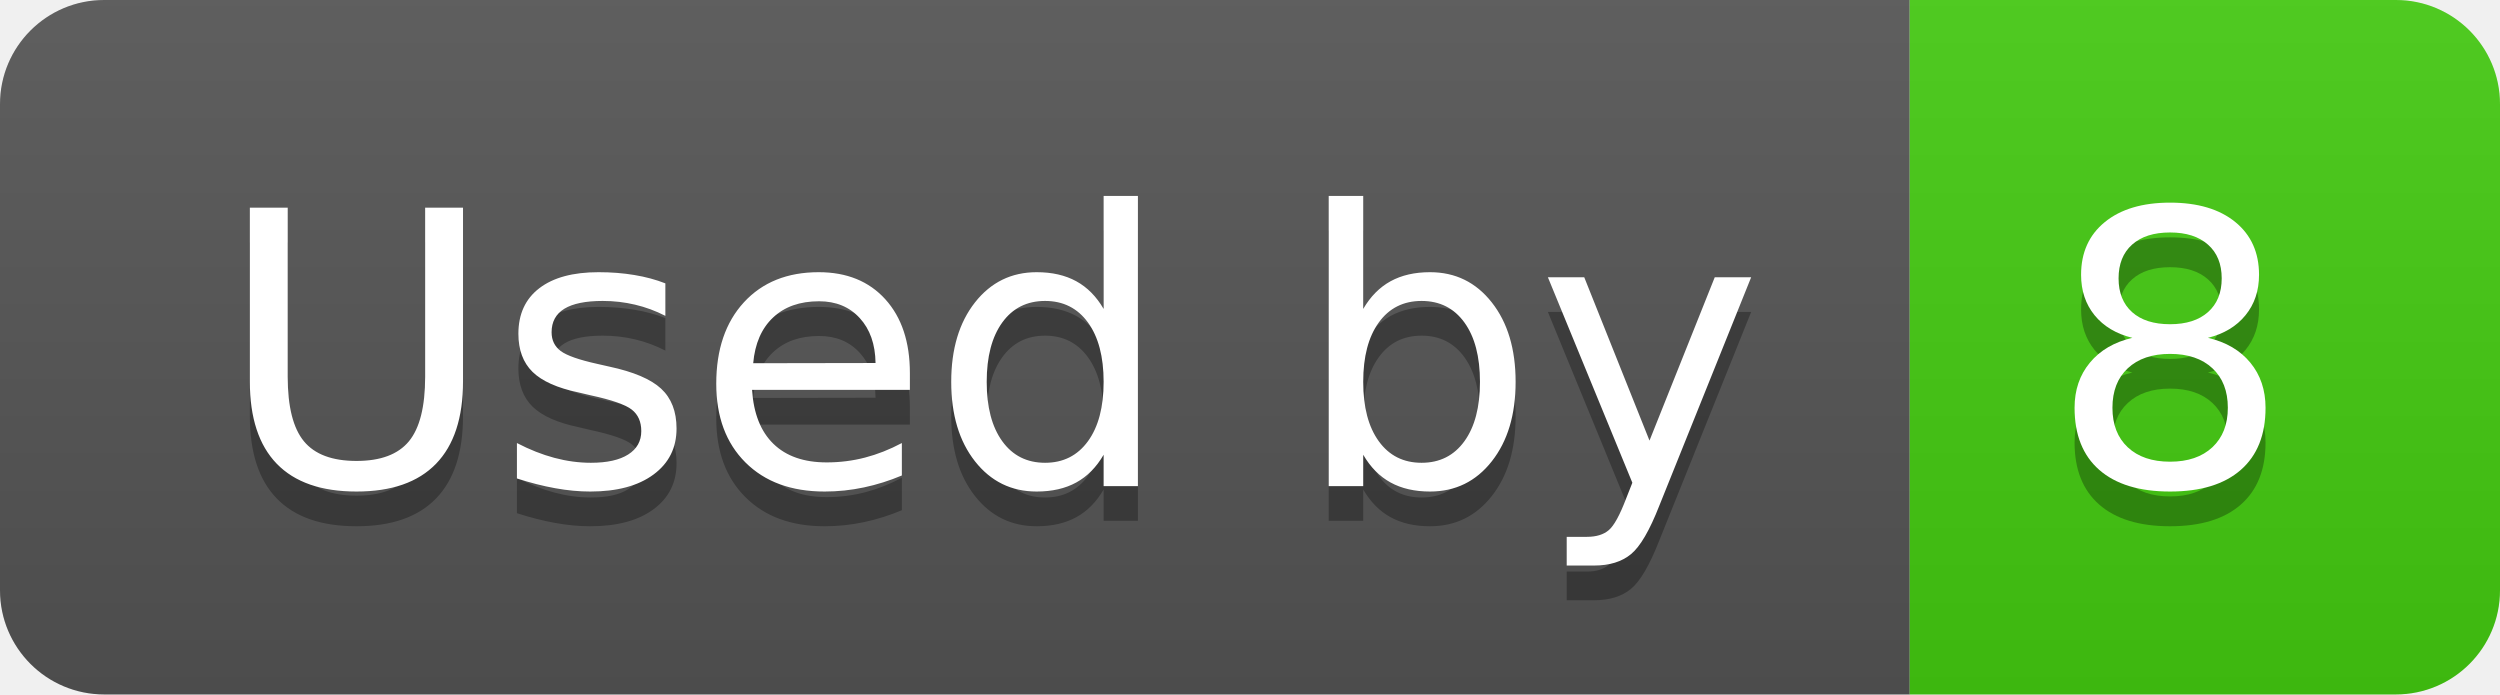
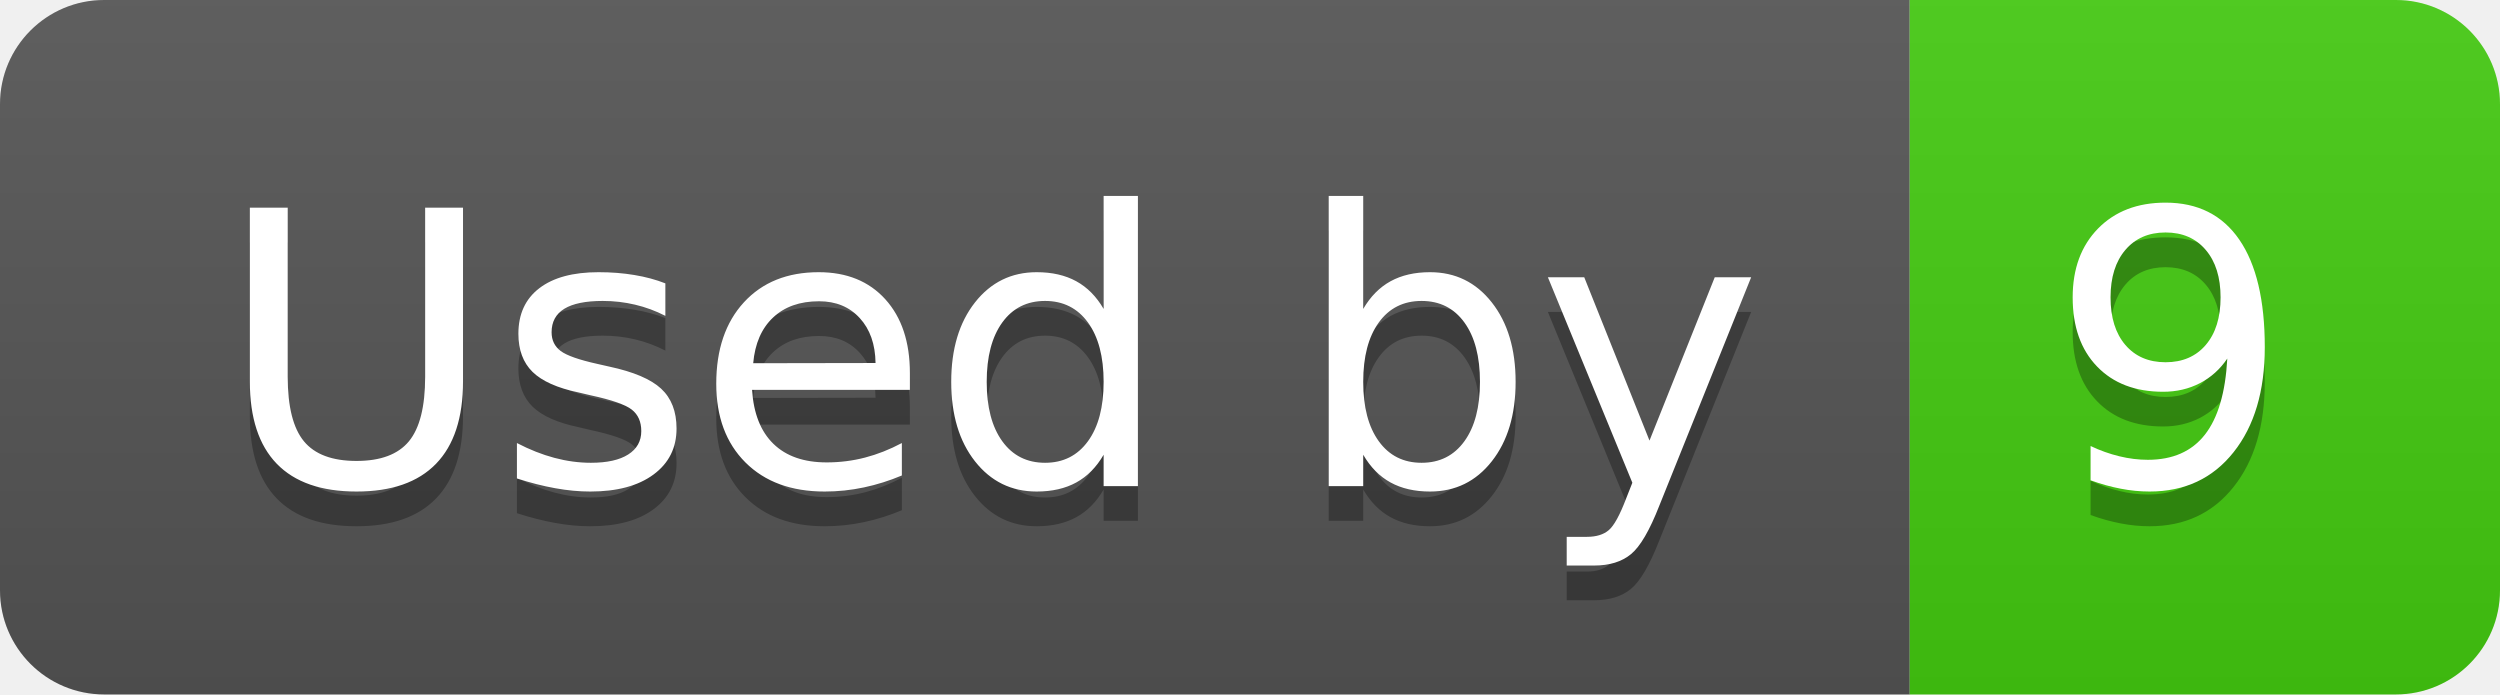
- <svg xmlns="http://www.w3.org/2000/svg" width="72" height="20" role="img" aria-label="Used by: 8">
+ <svg xmlns="http://www.w3.org/2000/svg" width="72" height="20" role="img" aria-label="Used by: 9">
  <linearGradient id="s" x2="0" y2="100%">
    <stop offset="0" stop-color="#bbb" stop-opacity=".1" />
    <stop offset="1" stop-opacity=".1" />
  </linearGradient>
  <clipPath id="r">
    <rect width="72" height="20" rx="3" fill="#fff" />
  </clipPath>
  <g clip-path="url(#r)">
    <rect width="55" height="20" fill="#555" />
    <rect x="55" width="17" height="20" fill="#4c1" />
    <rect width="72" height="20" fill="url(#s)" />
  </g>
  <g fill="#fff" text-anchor="middle" font-family="Verdana,Geneva,DejaVu Sans,sans-serif" text-rendering="geometricPrecision" font-size="110">
    <text aria-hidden="true" x="285" y="150" fill="#010101" fill-opacity=".3" transform="scale(.1)" textLength="450">Used by</text>
    <text x="285" y="140" transform="scale(.1)" fill="#fff" textLength="450">Used by</text>
-     <text aria-hidden="true" x="625" y="150" fill="#010101" fill-opacity=".3" transform="scale(.1)" textLength="70">8</text>
-     <text x="625" y="140" transform="scale(.1)" fill="#fff" textLength="70">8</text>
+     <text aria-hidden="true" x="625" y="150" fill="#010101" fill-opacity=".3" transform="scale(.1)" textLength="70">9</text>
+     <text x="625" y="140" transform="scale(.1)" fill="#fff" textLength="70">9</text>
  </g>
</svg>
